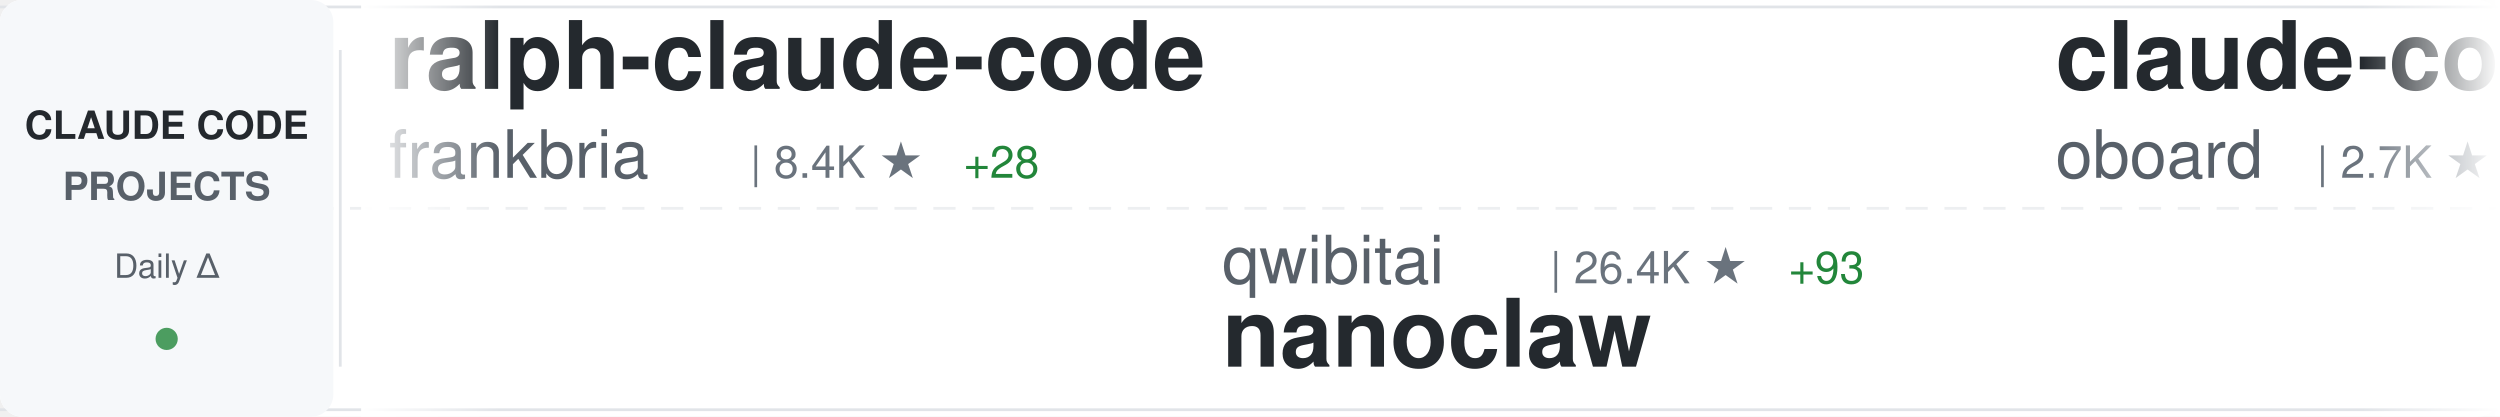
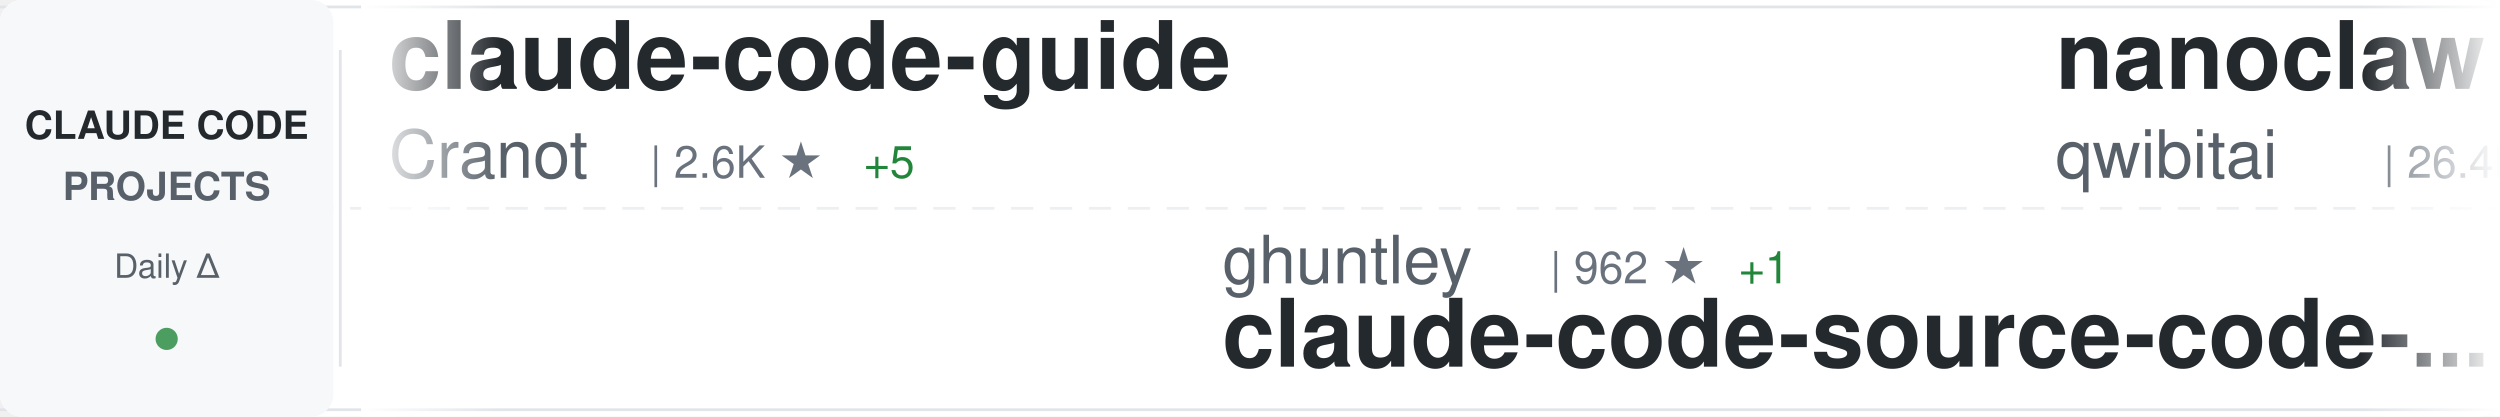
<svg xmlns="http://www.w3.org/2000/svg" width="900" height="150">
  <defs>
    <linearGradient id="awesomeLeftFade" x1="0%" y1="0%" x2="100%" y2="0%">
      <stop offset="0%" style="stop-color:#ffffff;stop-opacity:1" />
      <stop offset="100%" style="stop-color:#ffffff;stop-opacity:0" />
    </linearGradient>
    <linearGradient id="awesomeRightFade" x1="0%" y1="0%" x2="100%" y2="0%">
      <stop offset="0%" style="stop-color:#ffffff;stop-opacity:0" />
      <stop offset="100%" style="stop-color:#ffffff;stop-opacity:1" />
    </linearGradient>
  </defs>
  <rect width="900" height="150" fill="#ffffff" rx="8" />
  <rect x="0" y="2" width="900" height="1" fill="#e1e4e8" />
  <rect x="0" y="147" width="900" height="1" fill="#e1e4e8" />
  <line x1="0" y1="75" x2="900" y2="75" stroke="#e1e4e8" stroke-width="1" stroke-dasharray="8 6" opacity="0.6" />
  <rect x="0" y="0" width="120" height="150" fill="#f6f8fa" rx="8" />
  <text x="60" y="50" font-family="-apple-system, BlinkMacSystemFont, 'Segoe UI', Helvetica, Arial, sans-serif" font-size="14" font-weight="600" fill="#24292e" text-anchor="middle">CLAUDE CODE</text>
  <text x="60" y="72" font-family="-apple-system, BlinkMacSystemFont, 'Segoe UI', Helvetica, Arial, sans-serif" font-size="14" font-weight="600" fill="#586069" text-anchor="middle">PROJECTS</text>
  <text x="60" y="100" font-family="-apple-system, BlinkMacSystemFont, 'Segoe UI', Helvetica, Arial, sans-serif" font-size="12" font-weight="500" fill="#586069" text-anchor="middle">Daily Δ</text>
  <circle cx="60" cy="122" r="4" fill="#22863a" opacity="0.8" />
  <rect x="122" y="18" width="1" height="114" fill="#e1e4e8" />
  <clipPath id="awesomeTickerClip">
    <rect x="130" y="0" width="770" height="150" />
  </clipPath>
  <g clip-path="url(#awesomeTickerClip)">
    <g id="awesomeTickerItems">
      <animateTransform attributeName="transform" attributeType="XML" type="translate" from="0 0" to="-3000 0" dur="54s" repeatCount="indefinite" />
      <g transform="translate(0, 0)">
-         <text x="140" y="32" font-family="-apple-system, BlinkMacSystemFont, 'Segoe UI', Helvetica, Arial, sans-serif" font-size="34" font-weight="600" fill="#24292e">ralph-claude-code</text>
-         <text x="140" y="64" font-family="-apple-system, BlinkMacSystemFont, 'Segoe UI', Helvetica, Arial, sans-serif" font-size="24" font-weight="400" fill="#586069">frankbria</text>
-         <text x="270" y="64" font-family="-apple-system, BlinkMacSystemFont, 'Segoe UI', Helvetica, Arial, sans-serif" font-size="16" font-weight="500" fill="#6a737d">| 8.4K ★</text>
-         <text x="347" y="64" font-family="-apple-system, BlinkMacSystemFont, 'Segoe UI', Helvetica, Arial, sans-serif" font-size="16" font-weight="500" fill="#22863a"> +28</text>
+         <text x="140" y="32" font-family="-apple-system, BlinkMacSystemFont, 'Segoe UI', Helvetica, Arial, sans-serif" font-size="34" font-weight="600" fill="#24292e">claude-code-guide</text>
+         <text x="140" y="64" font-family="-apple-system, BlinkMacSystemFont, 'Segoe UI', Helvetica, Arial, sans-serif" font-size="24" font-weight="400" fill="#586069">Cranot</text>
+         <text x="234" y="64" font-family="-apple-system, BlinkMacSystemFont, 'Segoe UI', Helvetica, Arial, sans-serif" font-size="16" font-weight="500" fill="#6a737d">| 2.6K ★</text>
+         <text x="311" y="64" font-family="-apple-system, BlinkMacSystemFont, 'Segoe UI', Helvetica, Arial, sans-serif" font-size="16" font-weight="500" fill="#22863a"> +5</text>
      </g>
      <g transform="translate(300, 0)">
-         <text x="140" y="102" font-family="-apple-system, BlinkMacSystemFont, 'Segoe UI', Helvetica, Arial, sans-serif" font-size="24" font-weight="400" fill="#586069">qwibitai</text>
-         <text x="258" y="102" font-family="-apple-system, BlinkMacSystemFont, 'Segoe UI', Helvetica, Arial, sans-serif" font-size="16" font-weight="500" fill="#6a737d">| 26.4K ★</text>
-         <text x="344" y="102" font-family="-apple-system, BlinkMacSystemFont, 'Segoe UI', Helvetica, Arial, sans-serif" font-size="16" font-weight="500" fill="#22863a"> +93</text>
-         <text x="140" y="132" font-family="-apple-system, BlinkMacSystemFont, 'Segoe UI', Helvetica, Arial, sans-serif" font-size="34" font-weight="600" fill="#24292e">nanoclaw</text>
+         <text x="140" y="102" font-family="-apple-system, BlinkMacSystemFont, 'Segoe UI', Helvetica, Arial, sans-serif" font-size="24" font-weight="400" fill="#586069">ghuntley</text>
+         <text x="258" y="102" font-family="-apple-system, BlinkMacSystemFont, 'Segoe UI', Helvetica, Arial, sans-serif" font-size="16" font-weight="500" fill="#6a737d">| 962 ★</text>
+         <text x="326" y="102" font-family="-apple-system, BlinkMacSystemFont, 'Segoe UI', Helvetica, Arial, sans-serif" font-size="16" font-weight="500" fill="#22863a"> +1</text>
+         <text x="140" y="132" font-family="-apple-system, BlinkMacSystemFont, 'Segoe UI', Helvetica, Arial, sans-serif" font-size="34" font-weight="600" fill="#24292e">claude-code-source-code-...</text>
      </g>
      <g transform="translate(600, 0)">
-         <text x="140" y="32" font-family="-apple-system, BlinkMacSystemFont, 'Segoe UI', Helvetica, Arial, sans-serif" font-size="34" font-weight="600" fill="#24292e">claude-code-rev</text>
-         <text x="140" y="64" font-family="-apple-system, BlinkMacSystemFont, 'Segoe UI', Helvetica, Arial, sans-serif" font-size="24" font-weight="400" fill="#586069">oboard</text>
-         <text x="234" y="64" font-family="-apple-system, BlinkMacSystemFont, 'Segoe UI', Helvetica, Arial, sans-serif" font-size="16" font-weight="500" fill="#6a737d">| 2.7K ★</text>
-         <text x="311" y="64" font-family="-apple-system, BlinkMacSystemFont, 'Segoe UI', Helvetica, Arial, sans-serif" font-size="16" font-weight="500" fill="#22863a"> +162</text>
+         <text x="140" y="32" font-family="-apple-system, BlinkMacSystemFont, 'Segoe UI', Helvetica, Arial, sans-serif" font-size="34" font-weight="600" fill="#24292e">nanoclaw</text>
+         <text x="140" y="64" font-family="-apple-system, BlinkMacSystemFont, 'Segoe UI', Helvetica, Arial, sans-serif" font-size="24" font-weight="400" fill="#586069">qwibitai</text>
+         <text x="258" y="64" font-family="-apple-system, BlinkMacSystemFont, 'Segoe UI', Helvetica, Arial, sans-serif" font-size="16" font-weight="500" fill="#6a737d">| 26.4K ★</text>
+         <text x="344" y="64" font-family="-apple-system, BlinkMacSystemFont, 'Segoe UI', Helvetica, Arial, sans-serif" font-size="16" font-weight="500" fill="#22863a"> +94</text>
      </g>
      <g transform="translate(900, 0)">
-         <text x="140" y="102" font-family="-apple-system, BlinkMacSystemFont, 'Segoe UI', Helvetica, Arial, sans-serif" font-size="24" font-weight="400" fill="#586069">https-deeplearning-ai</text>
-         <text x="414" y="102" font-family="-apple-system, BlinkMacSystemFont, 'Segoe UI', Helvetica, Arial, sans-serif" font-size="16" font-weight="500" fill="#6a737d">| 472 ★</text>
-         <text x="482" y="102" font-family="-apple-system, BlinkMacSystemFont, 'Segoe UI', Helvetica, Arial, sans-serif" font-size="16" font-weight="500" fill="#22863a"> +1</text>
-         <text x="140" y="132" font-family="-apple-system, BlinkMacSystemFont, 'Segoe UI', Helvetica, Arial, sans-serif" font-size="34" font-weight="600" fill="#24292e">sc-claude-code-files</text>
+         <text x="140" y="102" font-family="-apple-system, BlinkMacSystemFont, 'Segoe UI', Helvetica, Arial, sans-serif" font-size="24" font-weight="400" fill="#586069">wanshuiyin</text>
+         <text x="282" y="102" font-family="-apple-system, BlinkMacSystemFont, 'Segoe UI', Helvetica, Arial, sans-serif" font-size="16" font-weight="500" fill="#6a737d">| 5.4K ★</text>
+         <text x="359" y="102" font-family="-apple-system, BlinkMacSystemFont, 'Segoe UI', Helvetica, Arial, sans-serif" font-size="16" font-weight="500" fill="#22863a"> +94</text>
+         <text x="140" y="132" font-family="-apple-system, BlinkMacSystemFont, 'Segoe UI', Helvetica, Arial, sans-serif" font-size="34" font-weight="600" fill="#24292e">Auto-claude-code-researc...</text>
      </g>
      <g transform="translate(1200, 0)">
-         <text x="140" y="32" font-family="-apple-system, BlinkMacSystemFont, 'Segoe UI', Helvetica, Arial, sans-serif" font-size="34" font-weight="600" fill="#24292e">claude-code-sub-agents</text>
-         <text x="140" y="64" font-family="-apple-system, BlinkMacSystemFont, 'Segoe UI', Helvetica, Arial, sans-serif" font-size="24" font-weight="400" fill="#586069">lst97</text>
-         <text x="222" y="64" font-family="-apple-system, BlinkMacSystemFont, 'Segoe UI', Helvetica, Arial, sans-serif" font-size="16" font-weight="500" fill="#6a737d">| 1.5K ★</text>
-         <text x="299" y="64" font-family="-apple-system, BlinkMacSystemFont, 'Segoe UI', Helvetica, Arial, sans-serif" font-size="16" font-weight="500" fill="#22863a"> +2</text>
+         <text x="140" y="32" font-family="-apple-system, BlinkMacSystemFont, 'Segoe UI', Helvetica, Arial, sans-serif" font-size="34" font-weight="600" fill="#24292e">collection-claude-code-s...</text>
+         <text x="140" y="64" font-family="-apple-system, BlinkMacSystemFont, 'Segoe UI', Helvetica, Arial, sans-serif" font-size="24" font-weight="400" fill="#586069">chauncygu</text>
+         <text x="270" y="64" font-family="-apple-system, BlinkMacSystemFont, 'Segoe UI', Helvetica, Arial, sans-serif" font-size="16" font-weight="500" fill="#6a737d">| 1.3K ★</text>
+         <text x="347" y="64" font-family="-apple-system, BlinkMacSystemFont, 'Segoe UI', Helvetica, Arial, sans-serif" font-size="16" font-weight="500" fill="#22863a"> +176</text>
      </g>
      <g transform="translate(1500, 0)">
-         <text x="140" y="102" font-family="-apple-system, BlinkMacSystemFont, 'Segoe UI', Helvetica, Arial, sans-serif" font-size="24" font-weight="400" fill="#586069">ykdojo</text>
-         <text x="234" y="102" font-family="-apple-system, BlinkMacSystemFont, 'Segoe UI', Helvetica, Arial, sans-serif" font-size="16" font-weight="500" fill="#6a737d">| 7.1K ★</text>
-         <text x="311" y="102" font-family="-apple-system, BlinkMacSystemFont, 'Segoe UI', Helvetica, Arial, sans-serif" font-size="16" font-weight="500" fill="#22863a"> +43</text>
-         <text x="140" y="132" font-family="-apple-system, BlinkMacSystemFont, 'Segoe UI', Helvetica, Arial, sans-serif" font-size="34" font-weight="600" fill="#24292e">claude-code-tips</text>
+         <text x="140" y="102" font-family="-apple-system, BlinkMacSystemFont, 'Segoe UI', Helvetica, Arial, sans-serif" font-size="24" font-weight="400" fill="#586069">anthropics</text>
+         <text x="282" y="102" font-family="-apple-system, BlinkMacSystemFont, 'Segoe UI', Helvetica, Arial, sans-serif" font-size="16" font-weight="500" fill="#6a737d">| 110.2K ★</text>
+         <text x="377" y="102" font-family="-apple-system, BlinkMacSystemFont, 'Segoe UI', Helvetica, Arial, sans-serif" font-size="16" font-weight="500" fill="#22863a"> +650</text>
+         <text x="140" y="132" font-family="-apple-system, BlinkMacSystemFont, 'Segoe UI', Helvetica, Arial, sans-serif" font-size="34" font-weight="600" fill="#24292e">skills</text>
      </g>
      <g transform="translate(1800, 0)">
-         <text x="140" y="32" font-family="-apple-system, BlinkMacSystemFont, 'Segoe UI', Helvetica, Arial, sans-serif" font-size="34" font-weight="600" fill="#24292e">Open-ClaudeCode</text>
-         <text x="140" y="64" font-family="-apple-system, BlinkMacSystemFont, 'Segoe UI', Helvetica, Arial, sans-serif" font-size="24" font-weight="400" fill="#586069">LING71671</text>
-         <text x="270" y="64" font-family="-apple-system, BlinkMacSystemFont, 'Segoe UI', Helvetica, Arial, sans-serif" font-size="16" font-weight="500" fill="#6a737d">| 530 ★</text>
-         <text x="338" y="64" font-family="-apple-system, BlinkMacSystemFont, 'Segoe UI', Helvetica, Arial, sans-serif" font-size="16" font-weight="500" fill="#22863a"> +124</text>
+         <text x="140" y="32" font-family="-apple-system, BlinkMacSystemFont, 'Segoe UI', Helvetica, Arial, sans-serif" font-size="34" font-weight="600" fill="#24292e">ClaudeCode</text>
+         <text x="140" y="64" font-family="-apple-system, BlinkMacSystemFont, 'Segoe UI', Helvetica, Arial, sans-serif" font-size="24" font-weight="400" fill="#586069">guanshan</text>
+         <text x="258" y="64" font-family="-apple-system, BlinkMacSystemFont, 'Segoe UI', Helvetica, Arial, sans-serif" font-size="16" font-weight="500" fill="#6a737d">| 50 ★</text>
+         <text x="317" y="64" font-family="-apple-system, BlinkMacSystemFont, 'Segoe UI', Helvetica, Arial, sans-serif" font-size="16" font-weight="500" fill="#22863a"> +1</text>
      </g>
      <g transform="translate(2100, 0)">
-         <text x="140" y="102" font-family="-apple-system, BlinkMacSystemFont, 'Segoe UI', Helvetica, Arial, sans-serif" font-size="24" font-weight="400" fill="#586069">chiragjoshi12</text>
-         <text x="318" y="102" font-family="-apple-system, BlinkMacSystemFont, 'Segoe UI', Helvetica, Arial, sans-serif" font-size="16" font-weight="500" fill="#6a737d">| 154 ★</text>
-         <text x="386" y="102" font-family="-apple-system, BlinkMacSystemFont, 'Segoe UI', Helvetica, Arial, sans-serif" font-size="16" font-weight="500" fill="#22863a"> +18</text>
-         <text x="140" y="132" font-family="-apple-system, BlinkMacSystemFont, 'Segoe UI', Helvetica, Arial, sans-serif" font-size="34" font-weight="600" fill="#24292e">claude-code</text>
+         <text x="140" y="102" font-family="-apple-system, BlinkMacSystemFont, 'Segoe UI', Helvetica, Arial, sans-serif" font-size="24" font-weight="400" fill="#586069">FlorianBruniaux</text>
+         <text x="342" y="102" font-family="-apple-system, BlinkMacSystemFont, 'Segoe UI', Helvetica, Arial, sans-serif" font-size="16" font-weight="500" fill="#6a737d">| 2.8K ★</text>
+         <text x="419" y="102" font-family="-apple-system, BlinkMacSystemFont, 'Segoe UI', Helvetica, Arial, sans-serif" font-size="16" font-weight="500" fill="#22863a"> +52</text>
+         <text x="140" y="132" font-family="-apple-system, BlinkMacSystemFont, 'Segoe UI', Helvetica, Arial, sans-serif" font-size="34" font-weight="600" fill="#24292e">claude-code-ultimate-gui...</text>
      </g>
      <g transform="translate(2400, 0)">
-         <text x="140" y="32" font-family="-apple-system, BlinkMacSystemFont, 'Segoe UI', Helvetica, Arial, sans-serif" font-size="34" font-weight="600" fill="#24292e">claude-plugins-official</text>
-         <text x="140" y="64" font-family="-apple-system, BlinkMacSystemFont, 'Segoe UI', Helvetica, Arial, sans-serif" font-size="24" font-weight="400" fill="#586069">anthropics</text>
-         <text x="282" y="64" font-family="-apple-system, BlinkMacSystemFont, 'Segoe UI', Helvetica, Arial, sans-serif" font-size="16" font-weight="500" fill="#6a737d">| 15.9K ★</text>
-         <text x="368" y="64" font-family="-apple-system, BlinkMacSystemFont, 'Segoe UI', Helvetica, Arial, sans-serif" font-size="16" font-weight="500" fill="#22863a"> +112</text>
+         <text x="140" y="32" font-family="-apple-system, BlinkMacSystemFont, 'Segoe UI', Helvetica, Arial, sans-serif" font-size="34" font-weight="600" fill="#24292e">claude-code-showcase</text>
+         <text x="140" y="64" font-family="-apple-system, BlinkMacSystemFont, 'Segoe UI', Helvetica, Arial, sans-serif" font-size="24" font-weight="400" fill="#586069">ChrisWiles</text>
+         <text x="282" y="64" font-family="-apple-system, BlinkMacSystemFont, 'Segoe UI', Helvetica, Arial, sans-serif" font-size="16" font-weight="500" fill="#6a737d">| 5.7K ★</text>
+         <text x="359" y="64" font-family="-apple-system, BlinkMacSystemFont, 'Segoe UI', Helvetica, Arial, sans-serif" font-size="16" font-weight="500" fill="#22863a"> +5</text>
      </g>
      <g transform="translate(2700, 0)">
-         <text x="140" y="102" font-family="-apple-system, BlinkMacSystemFont, 'Segoe UI', Helvetica, Arial, sans-serif" font-size="24" font-weight="400" fill="#586069">snarktank</text>
-         <text x="270" y="102" font-family="-apple-system, BlinkMacSystemFont, 'Segoe UI', Helvetica, Arial, sans-serif" font-size="16" font-weight="500" fill="#6a737d">| 14.3K ★</text>
-         <text x="356" y="102" font-family="-apple-system, BlinkMacSystemFont, 'Segoe UI', Helvetica, Arial, sans-serif" font-size="16" font-weight="500" fill="#22863a"> +73</text>
-         <text x="140" y="132" font-family="-apple-system, BlinkMacSystemFont, 'Segoe UI', Helvetica, Arial, sans-serif" font-size="34" font-weight="600" fill="#24292e">ralph</text>
+         <text x="140" y="102" font-family="-apple-system, BlinkMacSystemFont, 'Segoe UI', Helvetica, Arial, sans-serif" font-size="24" font-weight="400" fill="#586069">Yeachan-Heo</text>
+         <text x="294" y="102" font-family="-apple-system, BlinkMacSystemFont, 'Segoe UI', Helvetica, Arial, sans-serif" font-size="16" font-weight="500" fill="#6a737d">| 23.3K ★</text>
+         <text x="380" y="102" font-family="-apple-system, BlinkMacSystemFont, 'Segoe UI', Helvetica, Arial, sans-serif" font-size="16" font-weight="500" fill="#22863a"> +835</text>
+         <text x="140" y="132" font-family="-apple-system, BlinkMacSystemFont, 'Segoe UI', Helvetica, Arial, sans-serif" font-size="34" font-weight="600" fill="#24292e">oh-my-claudecode</text>
      </g>
      <g transform="translate(3000, 0)">
-         <text x="140" y="32" font-family="-apple-system, BlinkMacSystemFont, 'Segoe UI', Helvetica, Arial, sans-serif" font-size="34" font-weight="600" fill="#24292e">ralph-claude-code</text>
-         <text x="140" y="64" font-family="-apple-system, BlinkMacSystemFont, 'Segoe UI', Helvetica, Arial, sans-serif" font-size="24" font-weight="400" fill="#586069">frankbria</text>
-         <text x="270" y="64" font-family="-apple-system, BlinkMacSystemFont, 'Segoe UI', Helvetica, Arial, sans-serif" font-size="16" font-weight="500" fill="#6a737d">| 8.4K ★</text>
-         <text x="347" y="64" font-family="-apple-system, BlinkMacSystemFont, 'Segoe UI', Helvetica, Arial, sans-serif" font-size="16" font-weight="500" fill="#22863a"> +28</text>
+         <text x="140" y="32" font-family="-apple-system, BlinkMacSystemFont, 'Segoe UI', Helvetica, Arial, sans-serif" font-size="34" font-weight="600" fill="#24292e">claude-code-guide</text>
+         <text x="140" y="64" font-family="-apple-system, BlinkMacSystemFont, 'Segoe UI', Helvetica, Arial, sans-serif" font-size="24" font-weight="400" fill="#586069">Cranot</text>
+         <text x="234" y="64" font-family="-apple-system, BlinkMacSystemFont, 'Segoe UI', Helvetica, Arial, sans-serif" font-size="16" font-weight="500" fill="#6a737d">| 2.6K ★</text>
+         <text x="311" y="64" font-family="-apple-system, BlinkMacSystemFont, 'Segoe UI', Helvetica, Arial, sans-serif" font-size="16" font-weight="500" fill="#22863a"> +5</text>
      </g>
      <g transform="translate(3300, 0)">
-         <text x="140" y="102" font-family="-apple-system, BlinkMacSystemFont, 'Segoe UI', Helvetica, Arial, sans-serif" font-size="24" font-weight="400" fill="#586069">qwibitai</text>
-         <text x="258" y="102" font-family="-apple-system, BlinkMacSystemFont, 'Segoe UI', Helvetica, Arial, sans-serif" font-size="16" font-weight="500" fill="#6a737d">| 26.4K ★</text>
-         <text x="344" y="102" font-family="-apple-system, BlinkMacSystemFont, 'Segoe UI', Helvetica, Arial, sans-serif" font-size="16" font-weight="500" fill="#22863a"> +93</text>
-         <text x="140" y="132" font-family="-apple-system, BlinkMacSystemFont, 'Segoe UI', Helvetica, Arial, sans-serif" font-size="34" font-weight="600" fill="#24292e">nanoclaw</text>
+         <text x="140" y="102" font-family="-apple-system, BlinkMacSystemFont, 'Segoe UI', Helvetica, Arial, sans-serif" font-size="24" font-weight="400" fill="#586069">ghuntley</text>
+         <text x="258" y="102" font-family="-apple-system, BlinkMacSystemFont, 'Segoe UI', Helvetica, Arial, sans-serif" font-size="16" font-weight="500" fill="#6a737d">| 962 ★</text>
+         <text x="326" y="102" font-family="-apple-system, BlinkMacSystemFont, 'Segoe UI', Helvetica, Arial, sans-serif" font-size="16" font-weight="500" fill="#22863a"> +1</text>
+         <text x="140" y="132" font-family="-apple-system, BlinkMacSystemFont, 'Segoe UI', Helvetica, Arial, sans-serif" font-size="34" font-weight="600" fill="#24292e">claude-code-source-code-...</text>
      </g>
      <g transform="translate(3600, 0)">
-         <text x="140" y="32" font-family="-apple-system, BlinkMacSystemFont, 'Segoe UI', Helvetica, Arial, sans-serif" font-size="34" font-weight="600" fill="#24292e">claude-code-rev</text>
-         <text x="140" y="64" font-family="-apple-system, BlinkMacSystemFont, 'Segoe UI', Helvetica, Arial, sans-serif" font-size="24" font-weight="400" fill="#586069">oboard</text>
-         <text x="234" y="64" font-family="-apple-system, BlinkMacSystemFont, 'Segoe UI', Helvetica, Arial, sans-serif" font-size="16" font-weight="500" fill="#6a737d">| 2.7K ★</text>
-         <text x="311" y="64" font-family="-apple-system, BlinkMacSystemFont, 'Segoe UI', Helvetica, Arial, sans-serif" font-size="16" font-weight="500" fill="#22863a"> +162</text>
+         <text x="140" y="32" font-family="-apple-system, BlinkMacSystemFont, 'Segoe UI', Helvetica, Arial, sans-serif" font-size="34" font-weight="600" fill="#24292e">nanoclaw</text>
+         <text x="140" y="64" font-family="-apple-system, BlinkMacSystemFont, 'Segoe UI', Helvetica, Arial, sans-serif" font-size="24" font-weight="400" fill="#586069">qwibitai</text>
+         <text x="258" y="64" font-family="-apple-system, BlinkMacSystemFont, 'Segoe UI', Helvetica, Arial, sans-serif" font-size="16" font-weight="500" fill="#6a737d">| 26.4K ★</text>
+         <text x="344" y="64" font-family="-apple-system, BlinkMacSystemFont, 'Segoe UI', Helvetica, Arial, sans-serif" font-size="16" font-weight="500" fill="#22863a"> +94</text>
      </g>
      <g transform="translate(3900, 0)">
-         <text x="140" y="102" font-family="-apple-system, BlinkMacSystemFont, 'Segoe UI', Helvetica, Arial, sans-serif" font-size="24" font-weight="400" fill="#586069">https-deeplearning-ai</text>
-         <text x="414" y="102" font-family="-apple-system, BlinkMacSystemFont, 'Segoe UI', Helvetica, Arial, sans-serif" font-size="16" font-weight="500" fill="#6a737d">| 472 ★</text>
-         <text x="482" y="102" font-family="-apple-system, BlinkMacSystemFont, 'Segoe UI', Helvetica, Arial, sans-serif" font-size="16" font-weight="500" fill="#22863a"> +1</text>
-         <text x="140" y="132" font-family="-apple-system, BlinkMacSystemFont, 'Segoe UI', Helvetica, Arial, sans-serif" font-size="34" font-weight="600" fill="#24292e">sc-claude-code-files</text>
+         <text x="140" y="102" font-family="-apple-system, BlinkMacSystemFont, 'Segoe UI', Helvetica, Arial, sans-serif" font-size="24" font-weight="400" fill="#586069">wanshuiyin</text>
+         <text x="282" y="102" font-family="-apple-system, BlinkMacSystemFont, 'Segoe UI', Helvetica, Arial, sans-serif" font-size="16" font-weight="500" fill="#6a737d">| 5.4K ★</text>
+         <text x="359" y="102" font-family="-apple-system, BlinkMacSystemFont, 'Segoe UI', Helvetica, Arial, sans-serif" font-size="16" font-weight="500" fill="#22863a"> +94</text>
+         <text x="140" y="132" font-family="-apple-system, BlinkMacSystemFont, 'Segoe UI', Helvetica, Arial, sans-serif" font-size="34" font-weight="600" fill="#24292e">Auto-claude-code-researc...</text>
      </g>
    </g>
  </g>
  <rect x="130" y="0" width="50" height="150" fill="url(#awesomeLeftFade)" />
  <rect x="850" y="0" width="50" height="150" fill="url(#awesomeRightFade)" />
</svg>
